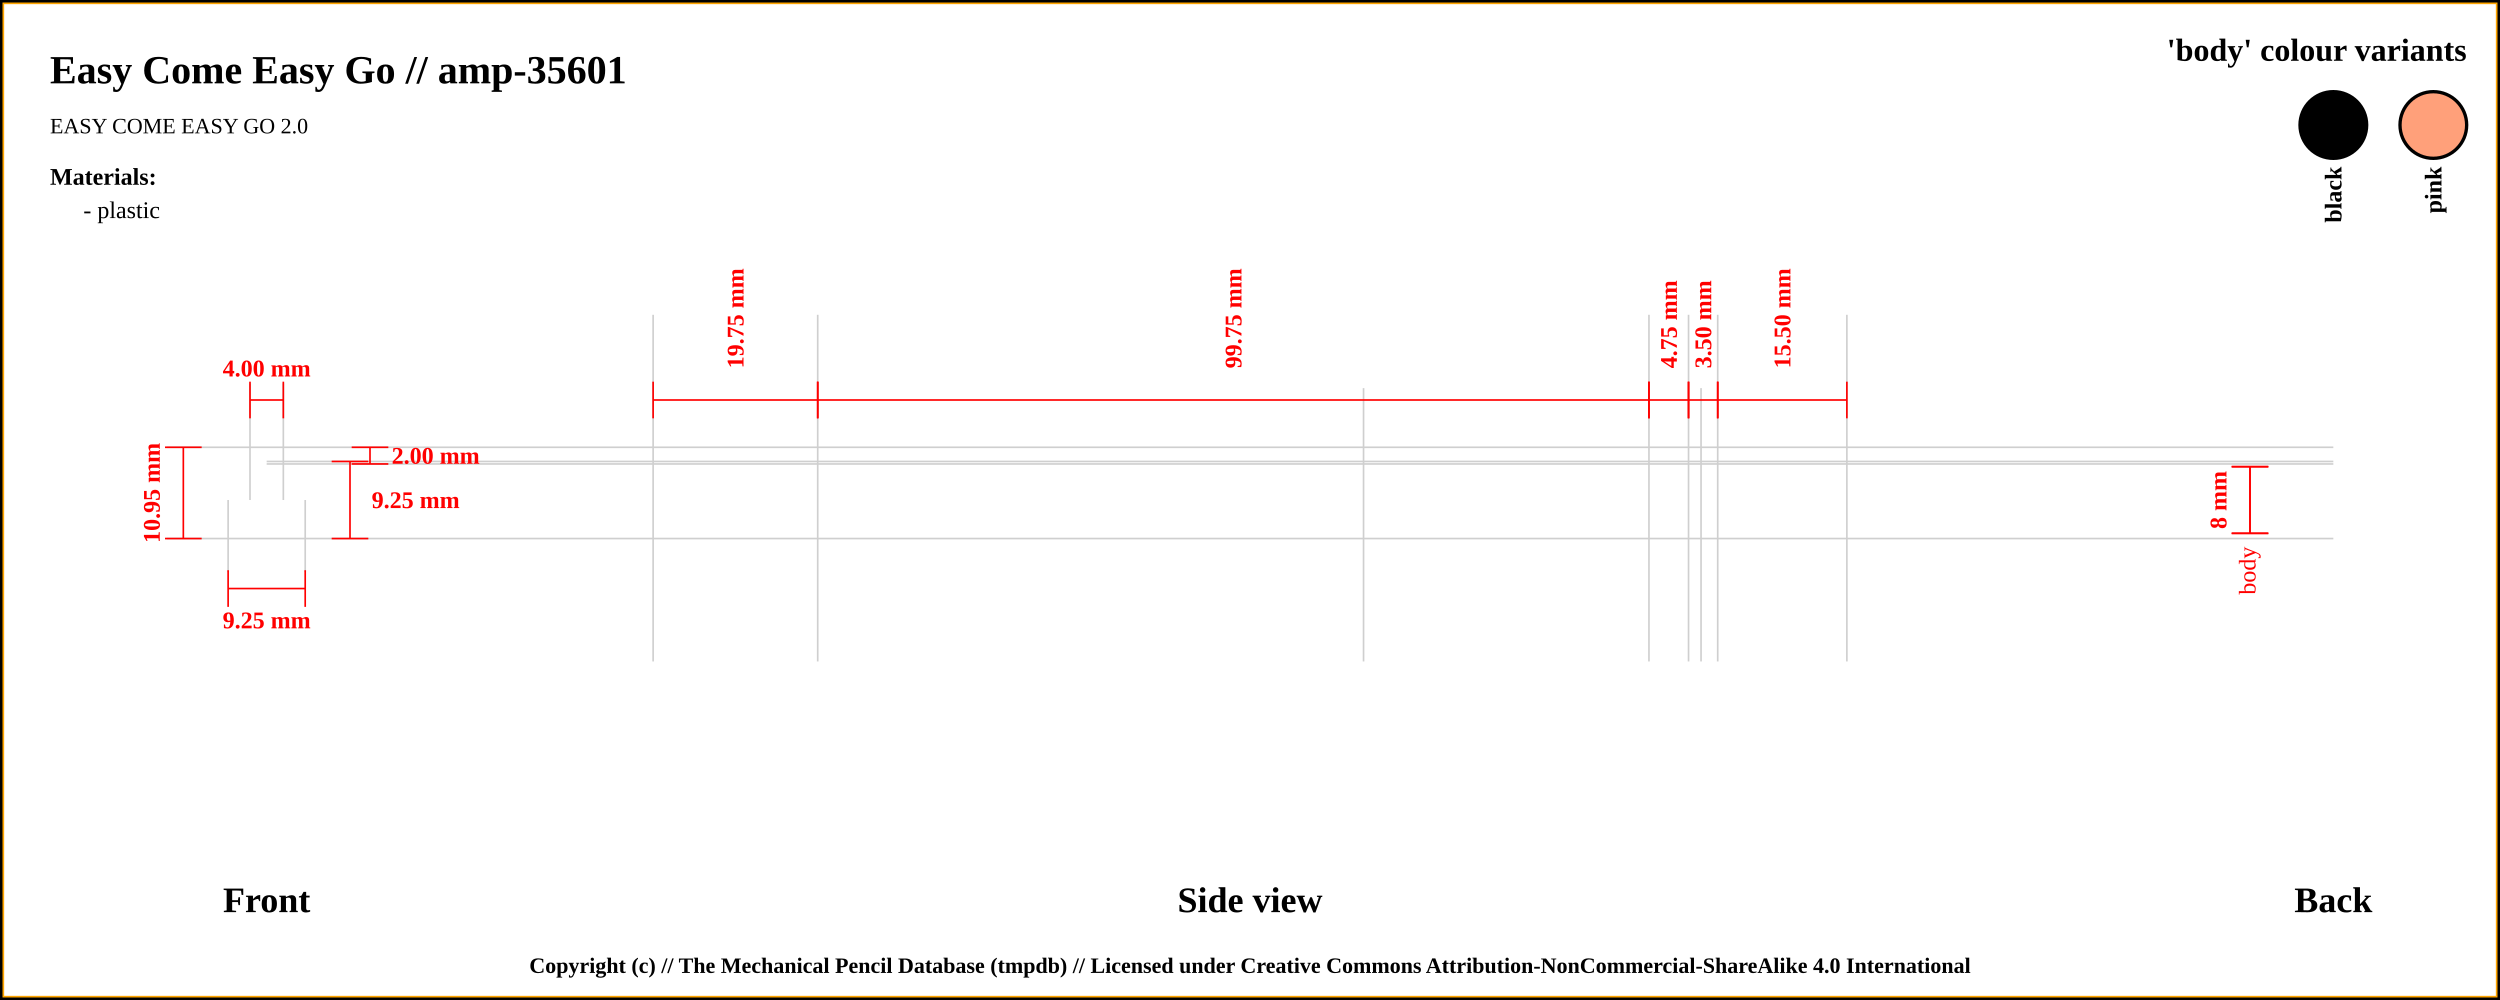
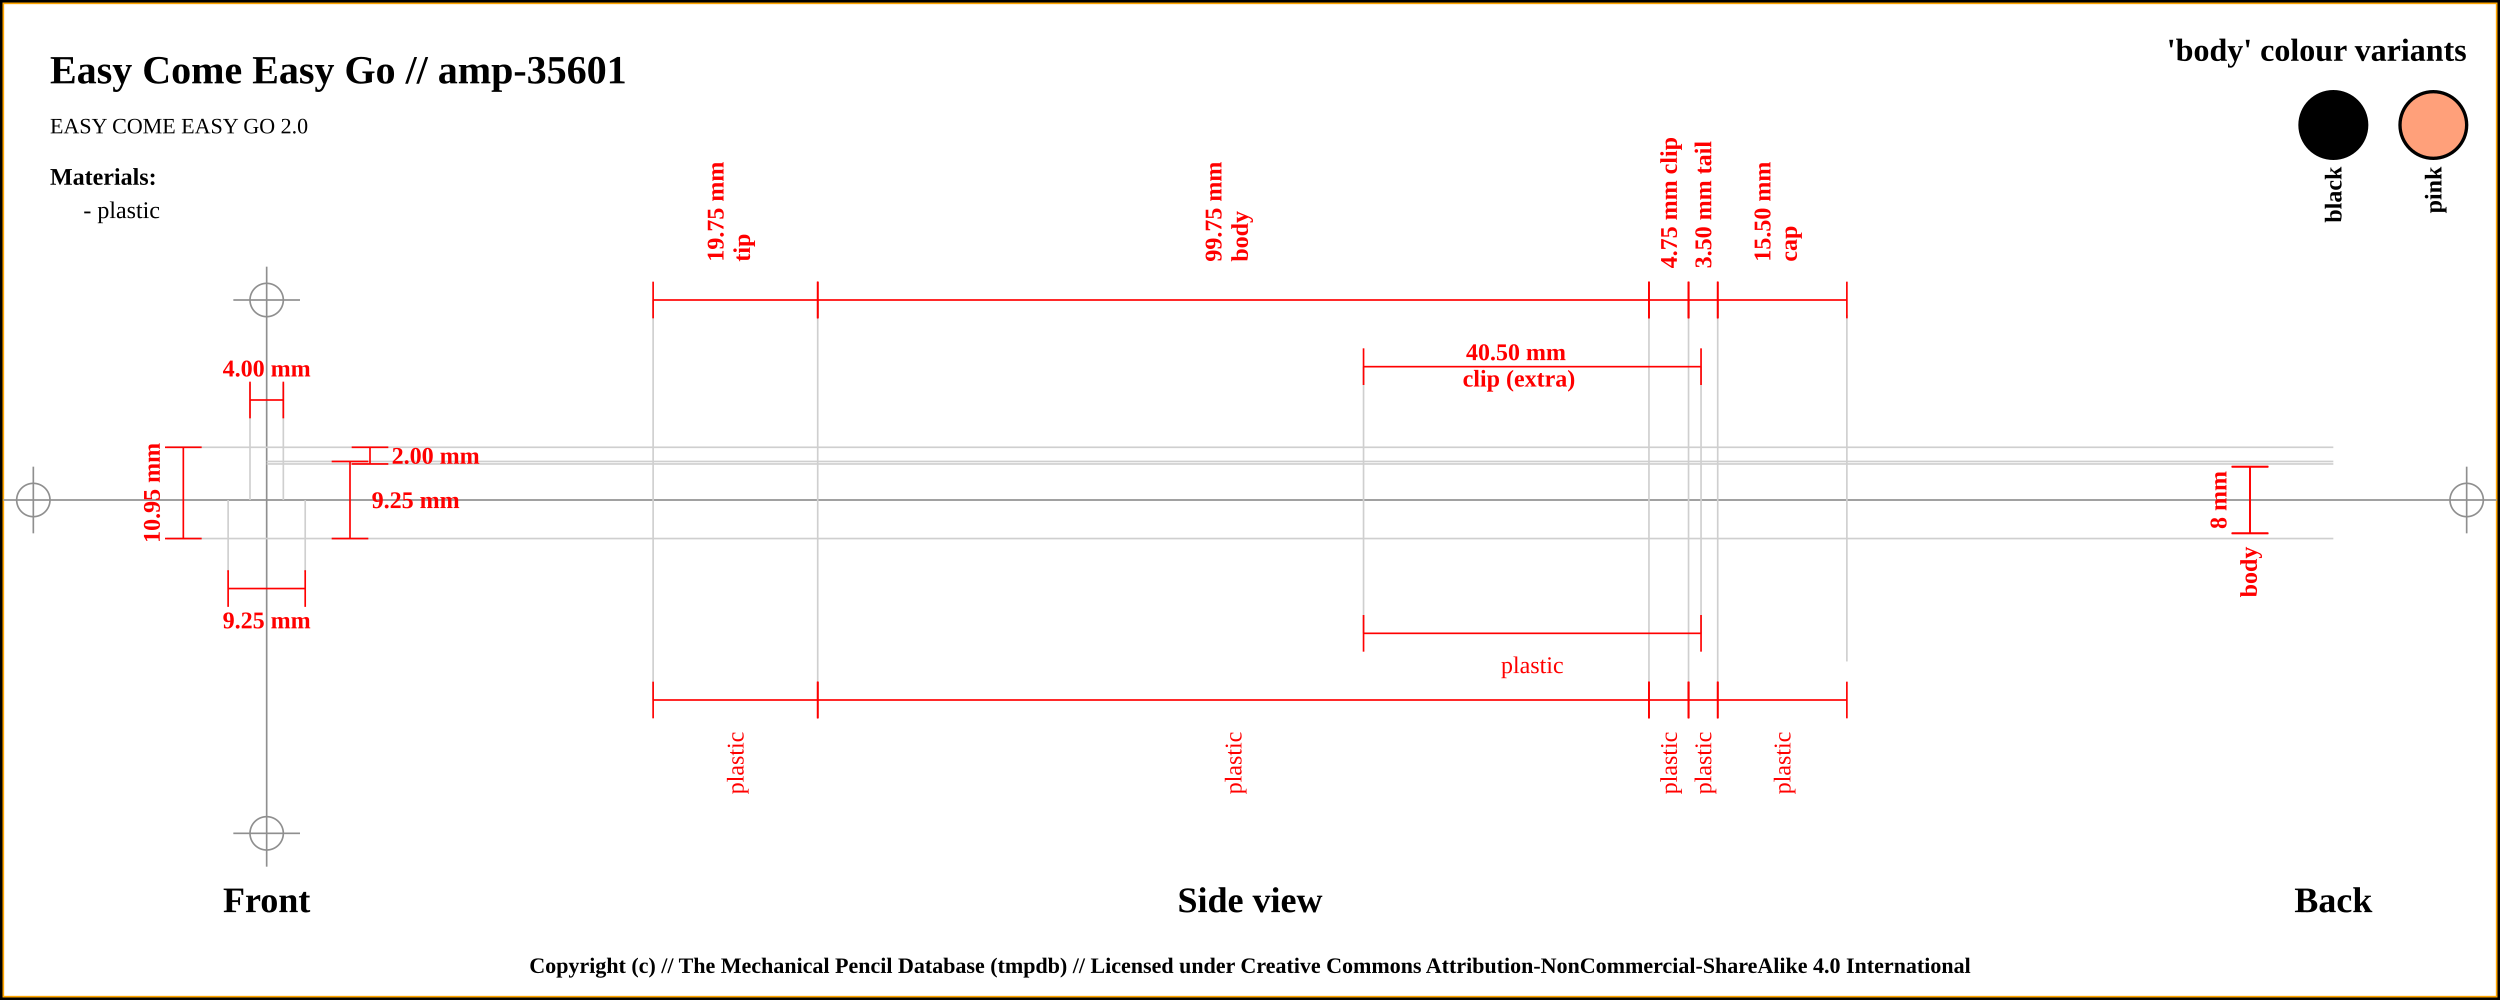
<svg xmlns="http://www.w3.org/2000/svg" width="1500" height="600">
  <pattern id="diagonalHatch" patternUnits="userSpaceOnUse" width="8" height="8">
    <rect width="6" height="6" fill="none" />
    <path stroke="dimgray" stroke-linecap="round" stroke-width="1" d="M 4,4 L 8,8" />
    <path stroke="dimgray" stroke-linecap="round" stroke-width="1" d="M 4,4 L 0,8" />
    <path stroke="gray" stroke-linecap="round" stroke-width="1" d="M 4,4 L 8,0" />
    <path stroke="gray" stroke-linecap="round" stroke-width="1" d="M 4,4 L 0,0" />
  </pattern>
  <rect x="0" y="0" width="1500" height="600" fill="white" stroke="black" stroke-width="4" />
  <rect x="2" y="2" width="1496" height="596" fill="white" stroke="orange" stroke-width="1" />
+   <line x1="2" y1="300" x2="1498" y2="300" stroke="#8f8f8f" stroke-width="1" />
+   <line x1="20" y1="280" x2="20" y2="320" stroke="#8f8f8f" stroke-width="1" />
+   <circle r="10" cx="20" cy="300" fill="none" stroke="#8f8f8f" stroke-width="1" />
+   <line x1="1480" y1="280" x2="1480" y2="320" stroke="#8f8f8f" stroke-width="1" />
+   <circle r="10" cx="1480" cy="300" fill="none" stroke="#8f8f8f" stroke-width="1" />
+   <line x1="160" y1="160" x2="160" y2="520" stroke="#8f8f8f" stroke-width="1" />
+   <circle r="10" cx="160" cy="180" fill="none" stroke="#8f8f8f" stroke-width="1" />
+   <line x1="140" y1="180" x2="180" y2="180" stroke="#8f8f8f" stroke-width="1" />
+   <circle r="10" cx="160" cy="500" fill="none" stroke="#8f8f8f" stroke-width="1" />
+   <line x1="140" y1="500" x2="180" y2="500" stroke="#8f8f8f" stroke-width="1" />
  <text x="30" y="50" font-size="2.0em" font-weight="bold"> Easy Come Easy Go // amp-35601 </text>
  <text x="30" y="80" font-size="1.1em"> EASY COME EASY GO 2.0</text>
  <text x="1480" y="30" font-size="1.6em" font-weight="bold" text-anchor="end" dominant-baseline="central">'body' colour variants</text>
  <rect x="1440" y="55" width="40" rx="50%" ry="50%" height="40" stroke="black" stroke-width="2" fill="#FFA07A" />
  <text x="1460" y="100" transform="rotate(-90, 1460, 100)" font-size="1.2em" font-weight="bold" text-anchor="end" dominant-baseline="central">pink</text>
  <rect x="1380" y="55" width="40" rx="50%" ry="50%" height="40" stroke="black" stroke-width="2" fill="#000000" />
  <text x="1400" y="100" transform="rotate(-90, 1400, 100)" font-size="1.2em" font-weight="bold" text-anchor="end" dominant-baseline="central">black</text>
  <text x="30" y="106" font-size="1.2em" font-weight="bold" text-anchor="start" dominant-baseline="central">Materials:</text>
  <text x="50" y="126" font-size="1.2em" text-anchor="start" dominant-baseline="central"> - plastic</text>
  <line x1="100" y1="268.375" x2="1400" y2="268.375" stroke="#cfcfcf" stroke-width="1" />
  <line x1="160" y1="278.375" x2="1400" y2="278.375" stroke="#cfcfcf" stroke-width="1" />
  <line x1="150" y1="230" x2="150" y2="300" stroke="#cfcfcf" stroke-width="1" />
  <line x1="170" y1="230" x2="170" y2="300" stroke="#cfcfcf" stroke-width="1" />
  <line x1="160" y1="276.875" x2="1400" y2="276.875" stroke="#cfcfcf" stroke-width="1" />
  <line x1="100" y1="323.125" x2="1400" y2="323.125" stroke="#cfcfcf" stroke-width="1" />
  <line x1="136.875" y1="300" x2="136.875" y2="343.125" stroke="#cfcfcf" stroke-width="1" />
  <line x1="183.125" y1="300" x2="183.125" y2="343.125" stroke="#cfcfcf" stroke-width="1" />
-   <line x1="391.875" y1="188.875" x2="391.875" y2="396.875" stroke="#cfcfcf" stroke-width="1" />
-   <line x1="490.625" y1="188.875" x2="490.625" y2="396.875" stroke="#cfcfcf" stroke-width="1" />
-   <line x1="989.375" y1="188.875" x2="989.375" y2="396.875" stroke="#cfcfcf" stroke-width="1" />
-   <line x1="818.125" y1="232.875" x2="818.125" y2="396.875" stroke="#cfcfcf" stroke-width="1" />
-   <line x1="1020.625" y1="232.875" x2="1020.625" y2="396.875" stroke="#cfcfcf" stroke-width="1" />
-   <line x1="1013.125" y1="188.875" x2="1013.125" y2="396.875" stroke="#cfcfcf" stroke-width="1" />
-   <line x1="1030.625" y1="188.875" x2="1030.625" y2="396.875" stroke="#cfcfcf" stroke-width="1" />
+   <line x1="391.875" y1="180" x2="391.875" y2="420" stroke="#cfcfcf" stroke-width="1" />
+   <line x1="490.625" y1="180" x2="490.625" y2="420" stroke="#cfcfcf" stroke-width="1" />
+   <line x1="989.375" y1="180" x2="989.375" y2="420" stroke="#cfcfcf" stroke-width="1" />
+   <line x1="818.125" y1="220" x2="818.125" y2="380" stroke="#cfcfcf" stroke-width="1" />
+   <line x1="1020.625" y1="220" x2="1020.625" y2="380" stroke="#cfcfcf" stroke-width="1" />
+   <line x1="1013.125" y1="180" x2="1013.125" y2="420" stroke="#cfcfcf" stroke-width="1" />
+   <line x1="1030.625" y1="180" x2="1030.625" y2="420" stroke="#cfcfcf" stroke-width="1" />
  <line x1="1108.125" y1="188.875" x2="1108.125" y2="396.875" stroke="#cfcfcf" stroke-width="1" />
  <text x="160" y="540" font-size="1.8em" font-weight="bold" text-anchor="middle" dominant-baseline="central">Front</text>
  <text x="750" y="540" font-size="1.8em" font-weight="bold" text-anchor="middle" dominant-baseline="central">Side view</text>
  <text x="1400" y="540" font-size="1.8em" font-weight="bold" text-anchor="middle" dominant-baseline="central">Back</text>
  <line x1="150" y1="229" x2="150" y2="251" stroke="red" stroke-width="1" />
  <line x1="150" y1="240" x2="170" y2="240" stroke="red" stroke-width="1" />
  <line x1="170" y1="229" x2="170" y2="251" stroke="red" stroke-width="1" />
-   <text x="160" y="221" font-size="1.2em" font-weight="bold" text-anchor="middle" dominant-baseline="central" fill="red">4.00 mm</text>
+   <text x="160" y="221" font-size="1.2em" font-weight="bold" text-anchor="middle" dominant-baseline="central" fill="red">
+     <tspan x="160" dy="0">4.00 mm</tspan>
+   </text>
  <line x1="211" y1="268.375" x2="233" y2="268.375" stroke="red" stroke-width="1" />
  <line x1="222" y1="268.375" x2="222" y2="278.375" stroke="red" stroke-width="1" />
  <line x1="211" y1="278.375" x2="233" y2="278.375" stroke="red" stroke-width="1" />
  <text x="235" y="273.375" font-size="1.2em" font-weight="bold" text-anchor="start" dominant-baseline="central" fill="red">2.00 mm</text>
  <line x1="199" y1="276.875" x2="221" y2="276.875" stroke="red" stroke-width="1" />
  <line x1="210" y1="276.875" x2="210" y2="323.125" stroke="red" stroke-width="1" />
  <line x1="199" y1="323.125" x2="221" y2="323.125" stroke="red" stroke-width="1" />
  <text x="223" y="300" font-size="1.2em" font-weight="bold" text-anchor="start" dominant-baseline="central" fill="red">9.25 mm</text>
  <line x1="99" y1="268.375" x2="121" y2="268.375" stroke="red" stroke-width="1" />
  <line x1="110" y1="268.375" x2="110" y2="323.125" stroke="red" stroke-width="1" />
  <line x1="99" y1="323.125" x2="121" y2="323.125" stroke="red" stroke-width="1" />
  <text x="91" y="295.75" transform="rotate(-90, 91, 295.75)" font-size="1.2em" font-weight="bold" text-anchor="middle" dominant-baseline="central" fill="red">10.95 mm</text>
  <line x1="136.875" y1="342.125" x2="136.875" y2="364.125" stroke="red" stroke-width="1" />
  <line x1="136.875" y1="353.125" x2="183.125" y2="353.125" stroke="red" stroke-width="1" />
  <line x1="183.125" y1="342.125" x2="183.125" y2="364.125" stroke="red" stroke-width="1" />
-   <text x="160" y="372.125" font-size="1.2em" font-weight="bold" text-anchor="middle" dominant-baseline="central" fill="red">9.25 mm</text>
-   <line x1="391.875" y1="229" x2="391.875" y2="251" stroke="red" stroke-width="1" />
-   <line x1="391.875" y1="240" x2="490.625" y2="240" stroke="red" stroke-width="1" />
-   <line x1="490.625" y1="229" x2="490.625" y2="251" stroke="red" stroke-width="1" />
-   <text x="441.25" y="221" font-size="1.2em" transform="rotate(-90, 441.25, 221)" font-weight="bold" text-anchor="start" dominant-baseline="central" fill="red">19.75 mm</text>
-   <line x1="490.625" y1="229" x2="490.625" y2="251" stroke="red" stroke-width="1" />
-   <line x1="490.625" y1="240" x2="989.375" y2="240" stroke="red" stroke-width="1" />
-   <line x1="989.375" y1="229" x2="989.375" y2="251" stroke="red" stroke-width="1" />
-   <text x="740" y="221" font-size="1.2em" transform="rotate(-90, 740, 221)" font-weight="bold" text-anchor="start" dominant-baseline="central" fill="red">99.75 mm</text>
-   <line x1="989.375" y1="229" x2="989.375" y2="251" stroke="red" stroke-width="1" />
-   <line x1="989.375" y1="240" x2="1013.125" y2="240" stroke="red" stroke-width="1" />
-   <line x1="1013.125" y1="229" x2="1013.125" y2="251" stroke="red" stroke-width="1" />
-   <text x="1001.25" y="221" font-size="1.2em" transform="rotate(-90, 1001.25, 221)" font-weight="bold" text-anchor="start" dominant-baseline="central" fill="red">4.75 mm</text>
-   <line x1="1013.125" y1="229" x2="1013.125" y2="251" stroke="red" stroke-width="1" />
-   <line x1="1013.125" y1="240" x2="1030.625" y2="240" stroke="red" stroke-width="1" />
-   <line x1="1030.625" y1="229" x2="1030.625" y2="251" stroke="red" stroke-width="1" />
-   <text x="1021.875" y="221" font-size="1.2em" transform="rotate(-90, 1021.875, 221)" font-weight="bold" text-anchor="start" dominant-baseline="central" fill="red">3.50 mm</text>
-   <line x1="1030.625" y1="229" x2="1030.625" y2="251" stroke="red" stroke-width="1" />
-   <line x1="1030.625" y1="240" x2="1108.125" y2="240" stroke="red" stroke-width="1" />
-   <line x1="1108.125" y1="229" x2="1108.125" y2="251" stroke="red" stroke-width="1" />
-   <text x="1069.375" y="221" font-size="1.2em" transform="rotate(-90, 1069.375, 221)" font-weight="bold" text-anchor="start" dominant-baseline="central" fill="red">15.50 mm</text>
+   <text x="160" y="372.125" font-size="1.2em" font-weight="bold" text-anchor="middle" dominant-baseline="central" fill="red">
+     <tspan x="160" dy="0">9.25 mm</tspan>
+   </text>
+   <line x1="391.875" y1="169" x2="391.875" y2="191" stroke="red" stroke-width="1" />
+   <line x1="391.875" y1="180" x2="490.625" y2="180" stroke="red" stroke-width="1" />
+   <line x1="490.625" y1="169" x2="490.625" y2="191" stroke="red" stroke-width="1" />
+   <text x="441.25" y="161" font-size="1.2em" transform="rotate(-90, 429.25, 161)" font-weight="bold" text-anchor="start" dominant-baseline="central" fill="red">
+     <tspan x="433.25" dy="0">19.75 mm</tspan>
+     <tspan x="433.25" dy="1.1em">tip</tspan>
+   </text>
+   <line x1="490.625" y1="169" x2="490.625" y2="191" stroke="red" stroke-width="1" />
+   <line x1="490.625" y1="180" x2="989.375" y2="180" stroke="red" stroke-width="1" />
+   <line x1="989.375" y1="169" x2="989.375" y2="191" stroke="red" stroke-width="1" />
+   <text x="740" y="161" font-size="1.2em" transform="rotate(-90, 728, 161)" font-weight="bold" text-anchor="start" dominant-baseline="central" fill="red">
+     <tspan x="732" dy="0">99.75 mm</tspan>
+     <tspan x="732" dy="1.1em">body</tspan>
+   </text>
+   <line x1="989.375" y1="169" x2="989.375" y2="191" stroke="red" stroke-width="1" />
+   <line x1="989.375" y1="180" x2="1013.125" y2="180" stroke="red" stroke-width="1" />
+   <line x1="1013.125" y1="169" x2="1013.125" y2="191" stroke="red" stroke-width="1" />
+   <text x="1001.25" y="161" font-size="1.2em" transform="rotate(-90, 1001.25, 161)" font-weight="bold" text-anchor="start" dominant-baseline="central" fill="red">
+     <tspan x="1001.25" dy="0">4.75 mm clip</tspan>
+   </text>
+   <line x1="818.125" y1="209" x2="818.125" y2="231" stroke="red" stroke-width="1" />
+   <line x1="818.125" y1="220" x2="1020.625" y2="220" stroke="red" stroke-width="1" />
+   <line x1="1020.625" y1="209" x2="1020.625" y2="231" stroke="red" stroke-width="1" />
+   <text x="919.375" y="212" font-weight="bold" font-size="1.2em" text-anchor="middle" dominant-baseline="middle" fill="red">
+     <tspan x="911.375" dy="0">40.50 mm</tspan>
+     <tspan x="911.375" dy="1.1em">clip (extra)</tspan>
+   </text>
+   <line x1="1013.125" y1="169" x2="1013.125" y2="191" stroke="red" stroke-width="1" />
+   <line x1="1013.125" y1="180" x2="1030.625" y2="180" stroke="red" stroke-width="1" />
+   <line x1="1030.625" y1="169" x2="1030.625" y2="191" stroke="red" stroke-width="1" />
+   <text x="1021.875" y="161" font-size="1.2em" transform="rotate(-90, 1021.875, 161)" font-weight="bold" text-anchor="start" dominant-baseline="central" fill="red">
+     <tspan x="1021.875" dy="0">3.50 mm tail</tspan>
+   </text>
+   <line x1="1030.625" y1="169" x2="1030.625" y2="191" stroke="red" stroke-width="1" />
+   <line x1="1030.625" y1="180" x2="1108.125" y2="180" stroke="red" stroke-width="1" />
+   <line x1="1108.125" y1="169" x2="1108.125" y2="191" stroke="red" stroke-width="1" />
+   <text x="1069.375" y="161" font-size="1.2em" transform="rotate(-90, 1057.375, 161)" font-weight="bold" text-anchor="start" dominant-baseline="central" fill="red">
+     <tspan x="1061.375" dy="0">15.50 mm</tspan>
+     <tspan x="1061.375" dy="1.1em">cap</tspan>
+   </text>
+   <line x1="391.875" y1="409" x2="391.875" y2="431" stroke="red" stroke-width="1" />
+   <line x1="391.875" y1="420" x2="490.625" y2="420" stroke="red" stroke-width="1" />
+   <line x1="490.625" y1="409" x2="490.625" y2="431" stroke="red" stroke-width="1" />
+   <text x="441.25" y="439" font-size="1.2em" transform="rotate(-90, 441.25, 439)" text-anchor="end" dominant-baseline="central" fill="red">
+     <tspan x="441.25" dy="0">plastic</tspan>
+   </text>
+   <line x1="490.625" y1="409" x2="490.625" y2="431" stroke="red" stroke-width="1" />
+   <line x1="490.625" y1="420" x2="989.375" y2="420" stroke="red" stroke-width="1" />
+   <line x1="989.375" y1="409" x2="989.375" y2="431" stroke="red" stroke-width="1" />
+   <text x="740" y="439" font-size="1.2em" transform="rotate(-90, 740, 439)" text-anchor="end" dominant-baseline="central" fill="red">
+     <tspan x="740" dy="0">plastic</tspan>
+   </text>
+   <line x1="989.375" y1="409" x2="989.375" y2="431" stroke="red" stroke-width="1" />
+   <line x1="989.375" y1="420" x2="1013.125" y2="420" stroke="red" stroke-width="1" />
+   <line x1="1013.125" y1="409" x2="1013.125" y2="431" stroke="red" stroke-width="1" />
+   <text x="1001.25" y="439" font-size="1.2em" transform="rotate(-90, 1001.25, 439)" text-anchor="end" dominant-baseline="central" fill="red">
+     <tspan x="1001.25" dy="0">plastic</tspan>
+   </text>
+   <line x1="818.125" y1="369" x2="818.125" y2="391" stroke="red" stroke-width="1" />
+   <line x1="818.125" y1="380" x2="1020.625" y2="380" stroke="red" stroke-width="1" />
+   <line x1="1020.625" y1="369" x2="1020.625" y2="391" stroke="red" stroke-width="1" />
+   <text x="919.375" y="399" font-size="1.2em" text-anchor="middle" dominant-baseline="central" fill="red">
+     <tspan x="919.375" dy="0">plastic</tspan>
+   </text>
+   <line x1="1013.125" y1="409" x2="1013.125" y2="431" stroke="red" stroke-width="1" />
+   <line x1="1013.125" y1="420" x2="1030.625" y2="420" stroke="red" stroke-width="1" />
+   <line x1="1030.625" y1="409" x2="1030.625" y2="431" stroke="red" stroke-width="1" />
+   <text x="1021.875" y="439" font-size="1.2em" transform="rotate(-90, 1021.875, 439)" text-anchor="end" dominant-baseline="central" fill="red">
+     <tspan x="1021.875" dy="0">plastic</tspan>
+   </text>
+   <line x1="1030.625" y1="409" x2="1030.625" y2="431" stroke="red" stroke-width="1" />
+   <line x1="1030.625" y1="420" x2="1108.125" y2="420" stroke="red" stroke-width="1" />
+   <line x1="1108.125" y1="409" x2="1108.125" y2="431" stroke="red" stroke-width="1" />
+   <text x="1069.375" y="439" font-size="1.2em" transform="rotate(-90, 1069.375, 439)" text-anchor="end" dominant-baseline="central" fill="red">
+     <tspan x="1069.375" dy="0">plastic</tspan>
+   </text>
  <line x1="1339" y1="280" x2="1361" y2="280" stroke="red" stroke-width="1" />
  <line x1="1350" y1="280" x2="1350" y2="320" stroke="red" stroke-width="1" />
  <line x1="1339" y1="320" x2="1361" y2="320" stroke="red" stroke-width="1" />
  <text x="1331" y="300" transform="rotate(-90, 1331, 300)" font-size="1.2em" font-weight="bold" text-anchor="middle" dominant-baseline="central" fill="red">8 mm</text>
  <line x1="1339" y1="280" x2="1361" y2="280" stroke="red" stroke-width="1" />
  <line x1="1350" y1="280" x2="1350" y2="320" stroke="red" stroke-width="1" />
  <line x1="1339" y1="320" x2="1361" y2="320" stroke="red" stroke-width="1" />
-   <text x="1350" y="328" transform="rotate(-90, 1350, 328)" font-size="1.2em" text-anchor="end" dominant-baseline="middle" fill="red">body</text>
+   <text x="1350" y="328" transform="rotate(-90, 1350, 328)" font-weight="bold" font-size="1.2em" text-anchor="end" dominant-baseline="middle" fill="red">body</text>
  <text x="50%" y="580" font-size="1.1em" font-weight="bold" text-anchor="middle" dominant-baseline="middle">Copyright (c) // The Mechanical Pencil Database (tmpdb) // Licensed under Creative Commons Attribution-NonCommercial-ShareAlike 4.0 International</text>
</svg>
